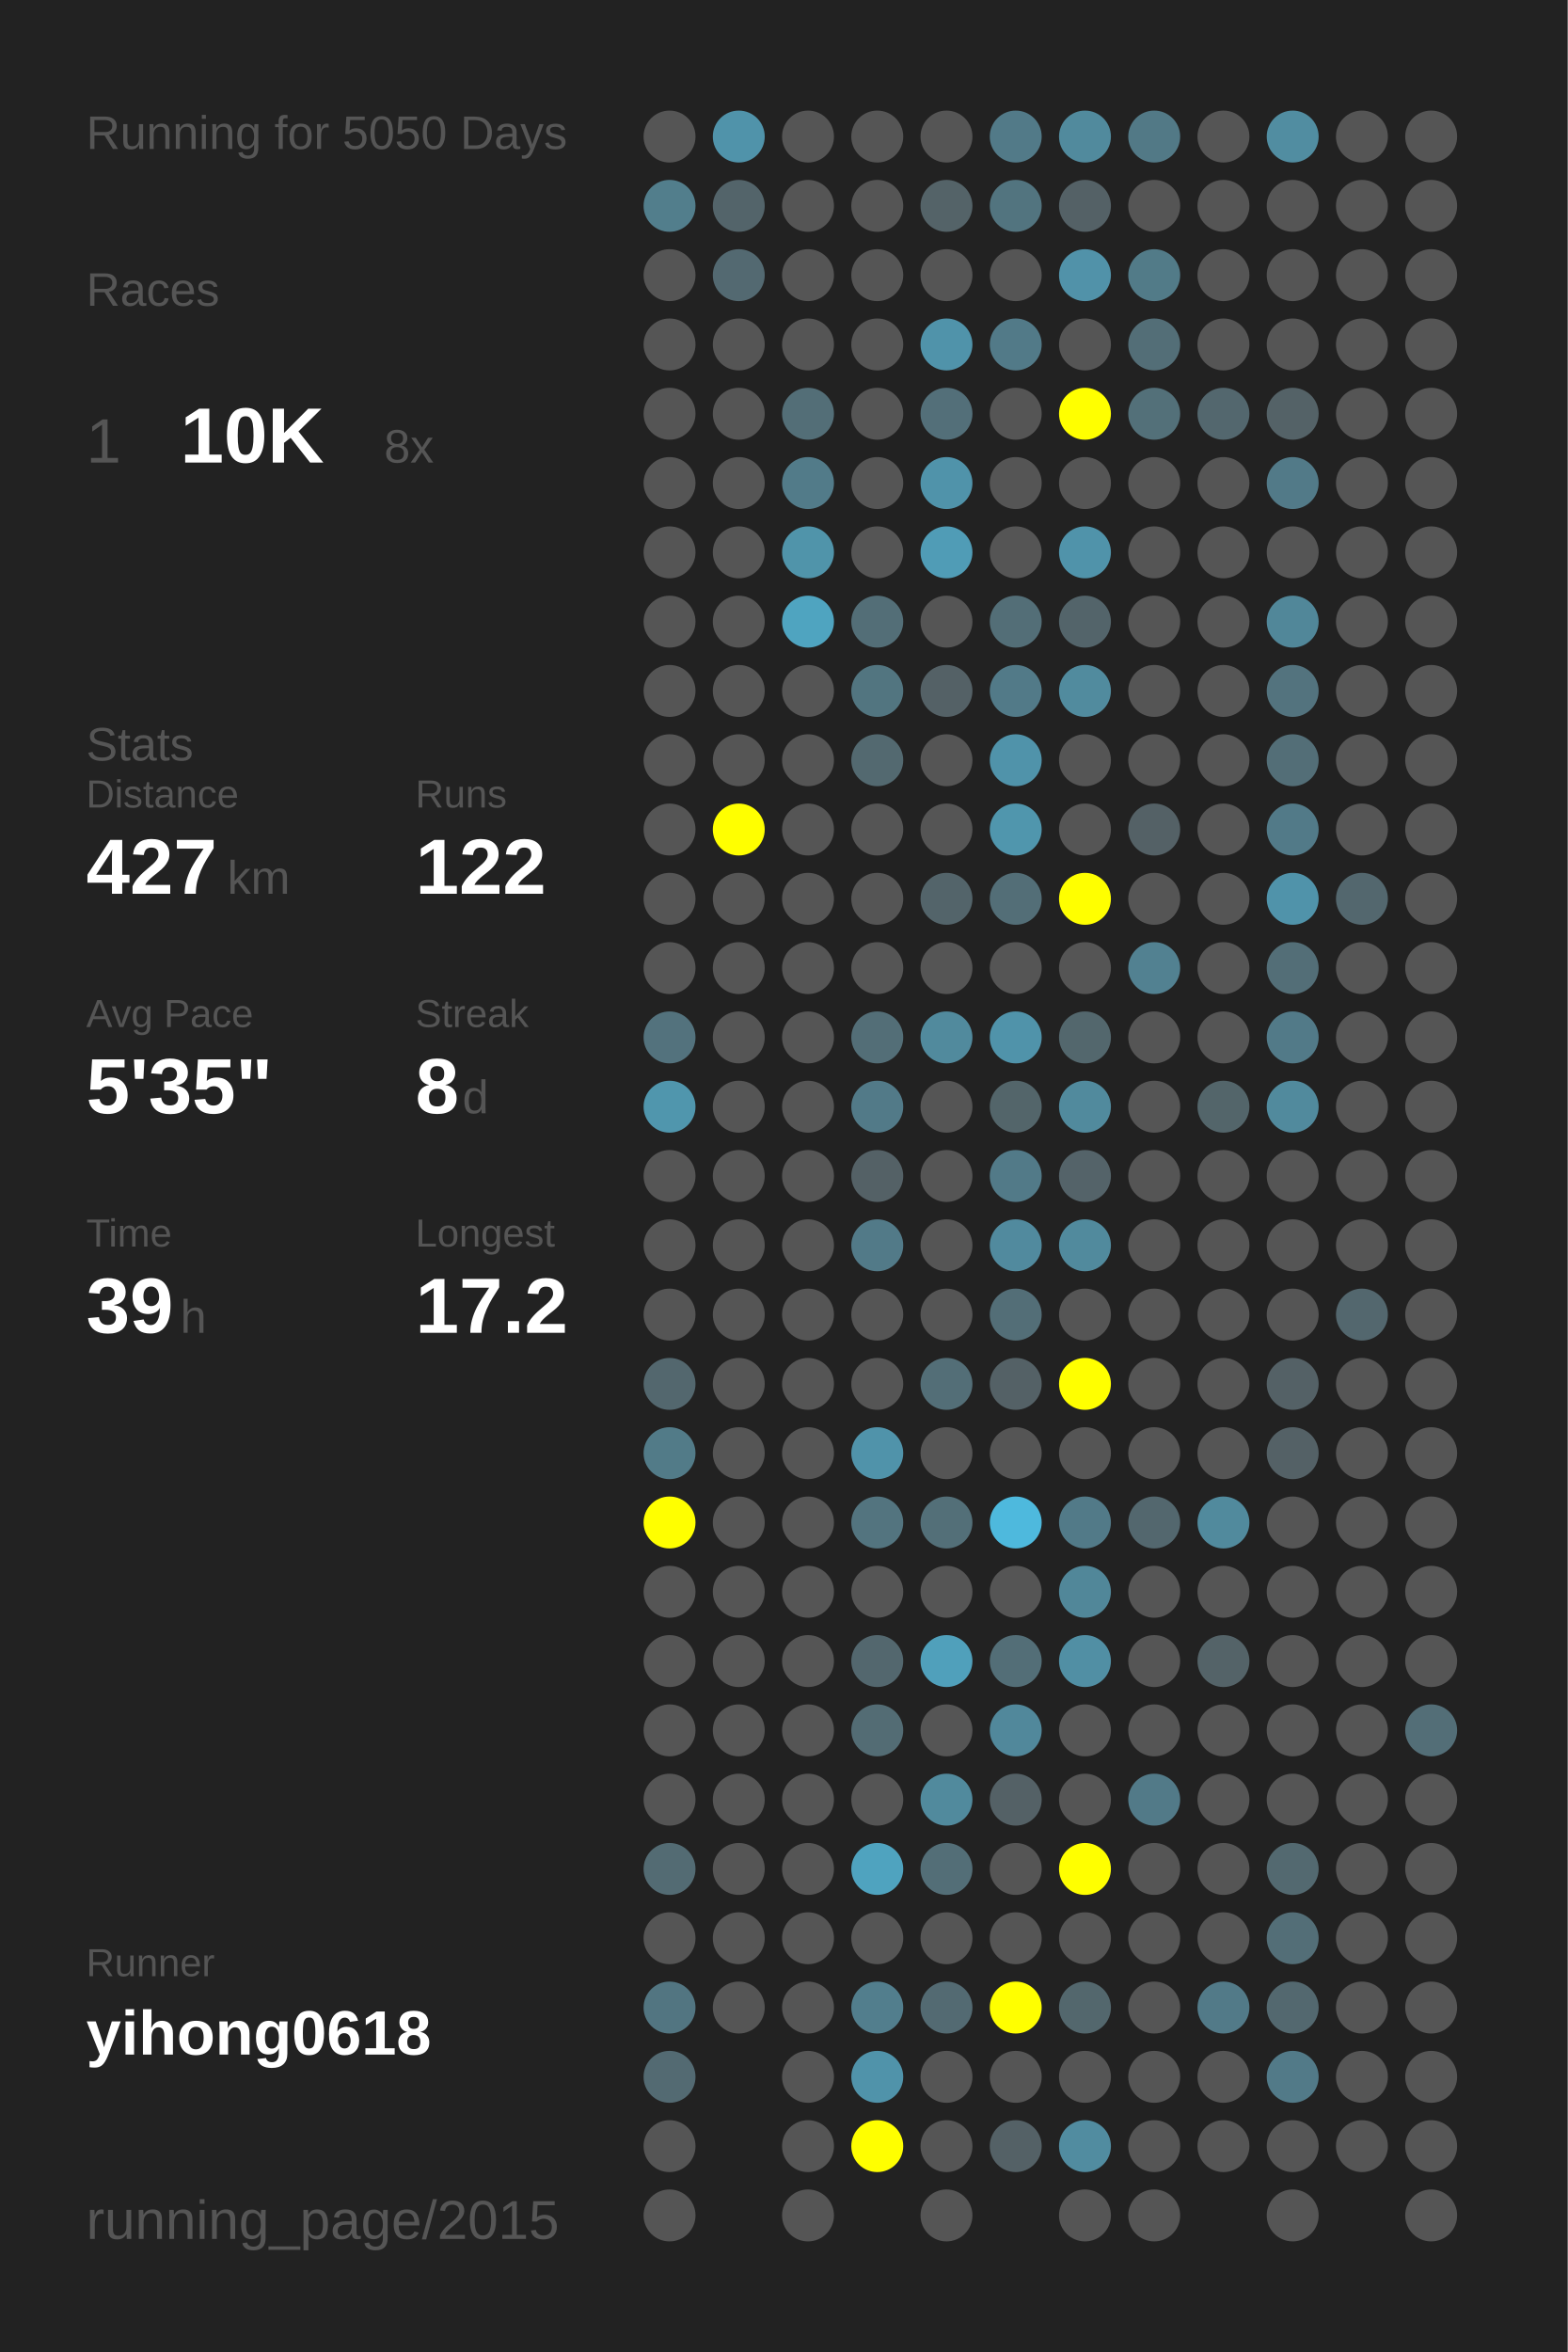
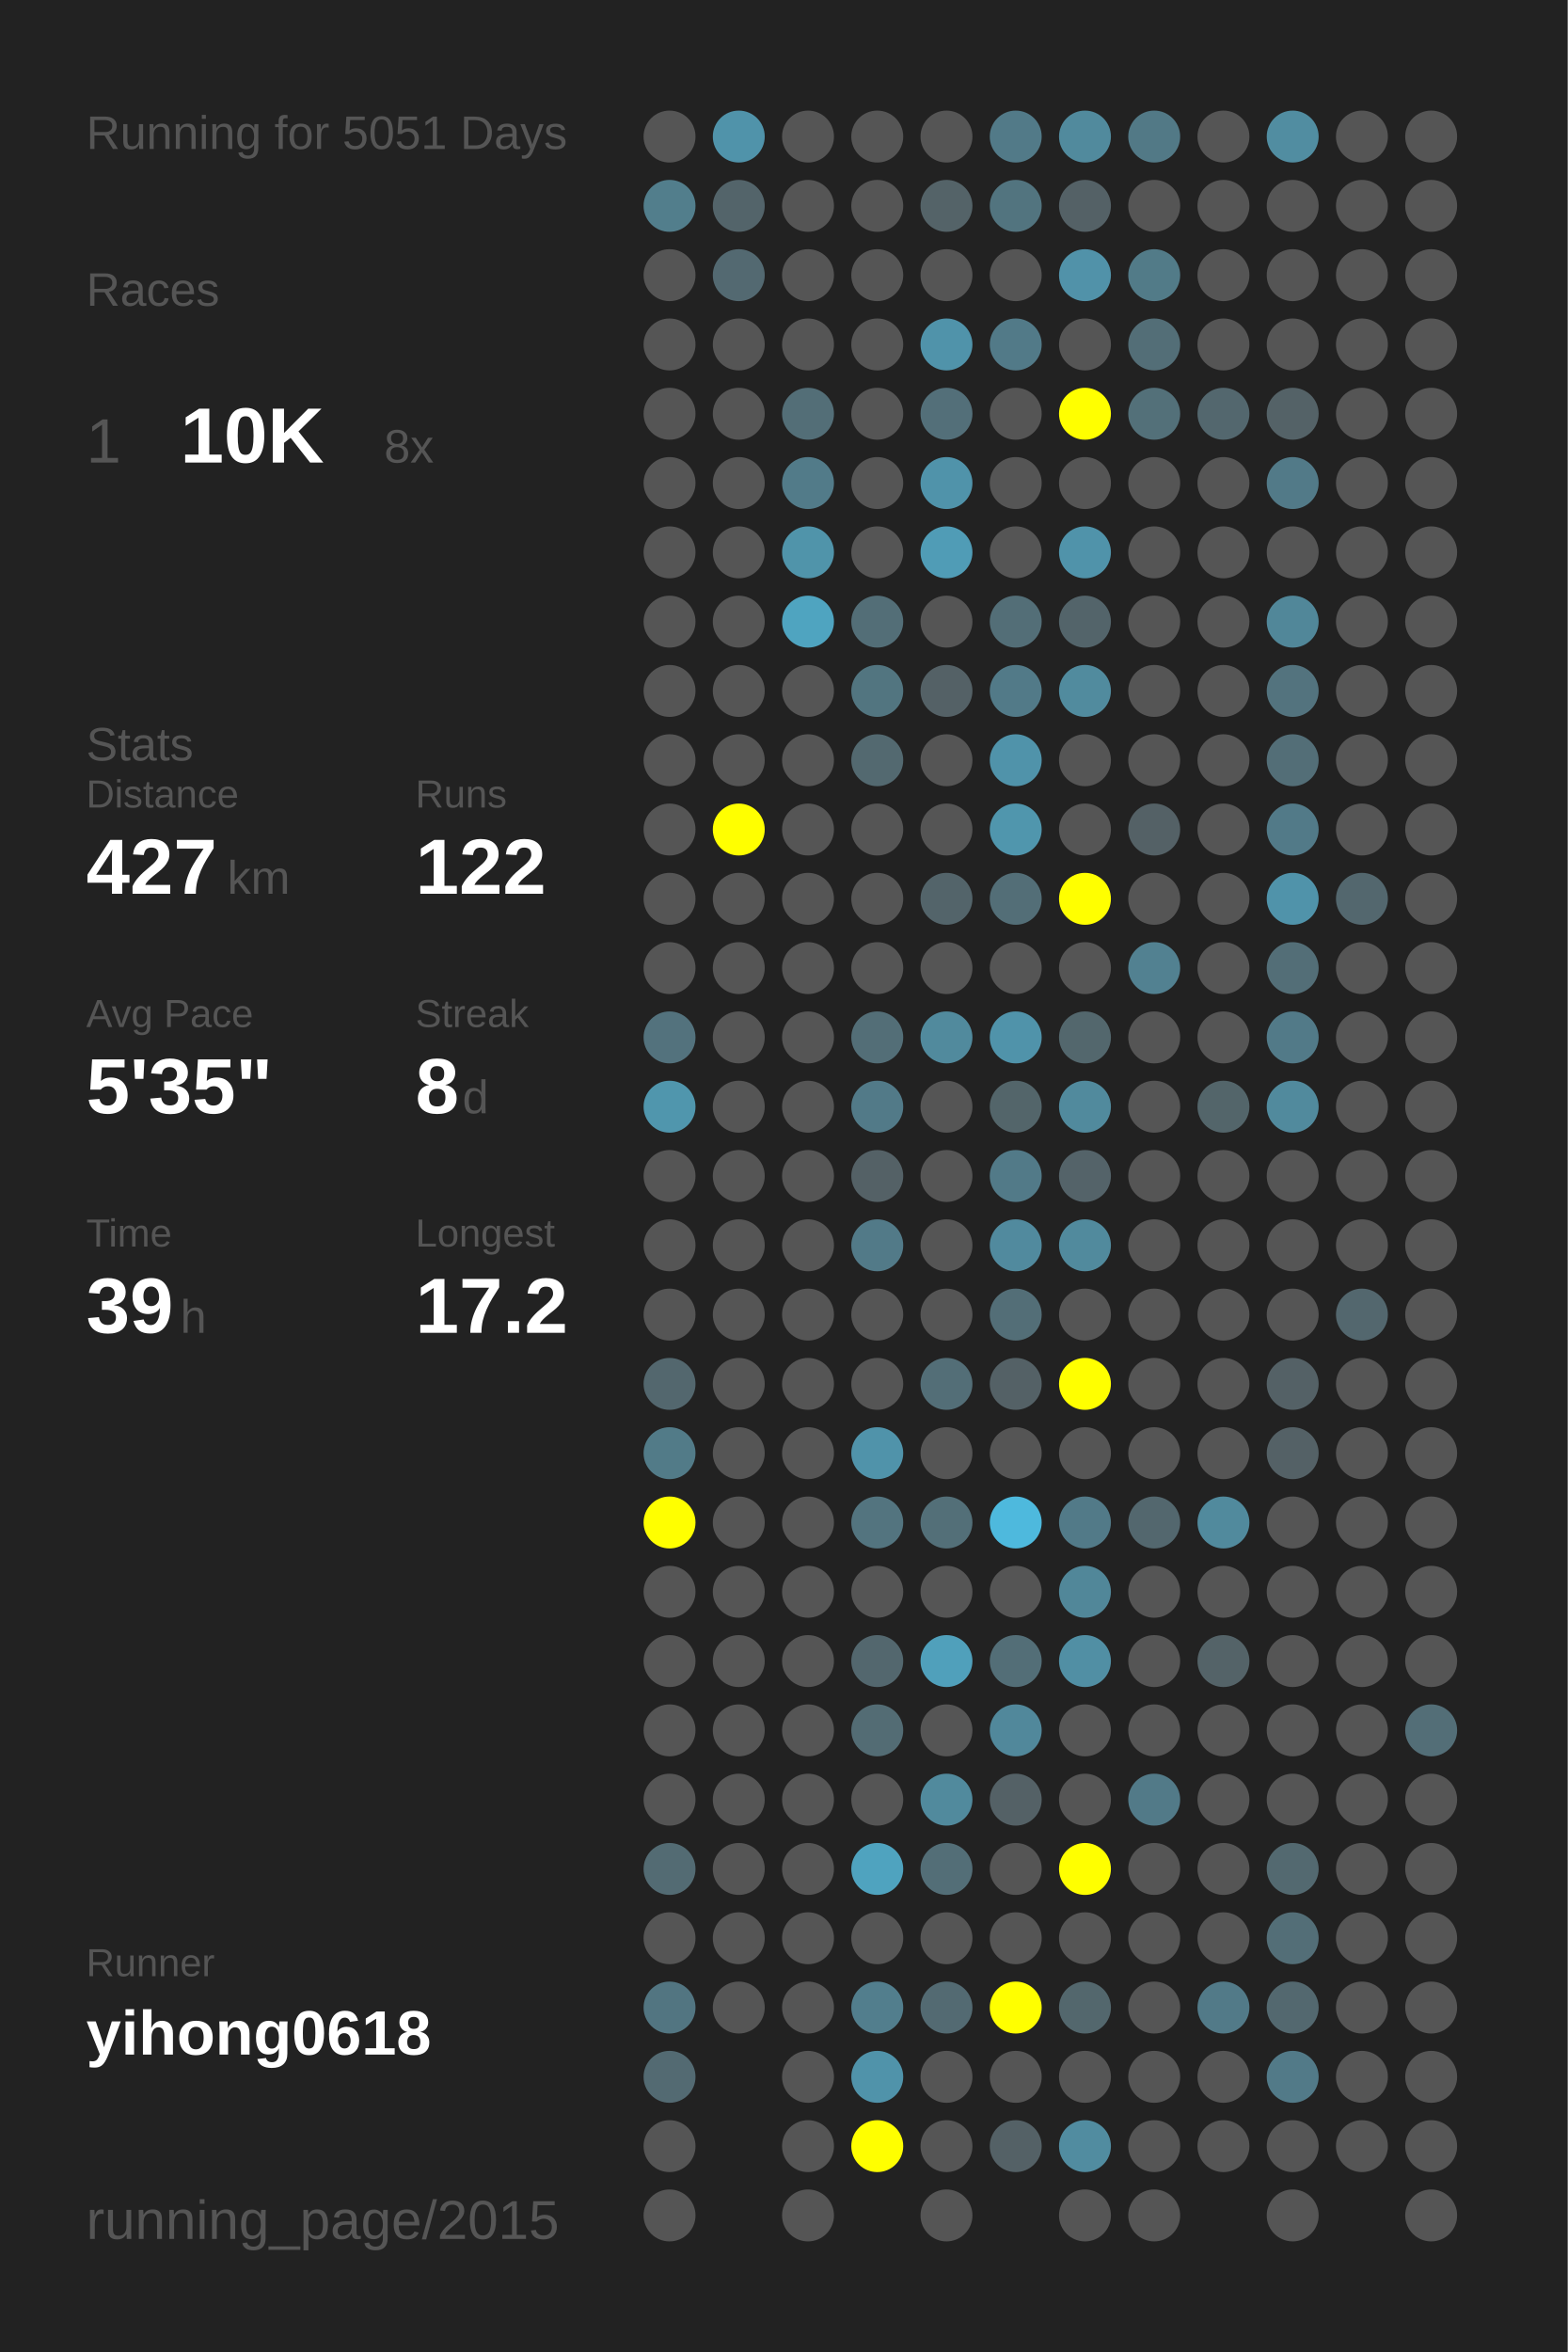
<svg xmlns="http://www.w3.org/2000/svg" baseProfile="full" height="300mm" version="1.1" viewBox="0,0,200,300" width="200mm">
  <defs />
  <rect fill="#222222" height="300" width="200" x="0" y="0" />
-   <text fill="#555555" style="font-size:6px; font-family:Arial;" x="11" y="19">Running for 5050 Days</text>
+   <text fill="#555555" style="font-size:6px; font-family:Arial;" x="11" y="19">Running for 5051 Days</text>
  <text fill="#555555" style="font-size:6px; font-family:Arial;" x="11" y="39">Races</text>
  <text fill="#555555" style="font-size:8px; font-family:Arial;" x="11" y="59">1</text>
  <text fill="#FFFFFF" style="font-size:10px; font-family:Arial; font-weight:bold;" x="23" y="59">10K</text>
  <text fill="#555555" style="font-size:6px; font-family:Arial;" x="49" y="59">8x</text>
  <text fill="#555555" style="font-size:6px; font-family:Arial;" x="11" y="97">Stats</text>
  <text fill="#555555" style="font-size:5px; font-family:Arial;" x="11" y="103">Distance</text>
  <text fill="#FFFFFF" style="font-size:10px; font-family:Arial; font-weight:bold;" x="11" y="114">427</text>
  <text fill="#555555" style="font-size:6px; font-family:Arial;" x="29" y="114">km</text>
  <text fill="#555555" style="font-size:5px; font-family:Arial;" x="53" y="103">Runs</text>
  <text fill="#FFFFFF" style="font-size:10px; font-family:Arial; font-weight:bold;" x="53" y="114">122</text>
  <text fill="#555555" style="font-size:5px; font-family:Arial;" x="11" y="131">Avg Pace</text>
  <text fill="#FFFFFF" style="font-size:10px; font-family:Arial; font-weight:bold;" x="11" y="142">5'35"</text>
  <text fill="#555555" style="font-size:5px; font-family:Arial;" x="53" y="131">Streak</text>
  <text fill="#FFFFFF" style="font-size:10px; font-family:Arial; font-weight:bold;" x="53" y="142">8</text>
  <text fill="#555555" style="font-size:6px; font-family:Arial;" x="59" y="142">d</text>
  <text fill="#555555" style="font-size:5px; font-family:Arial;" x="11" y="159">Time</text>
  <text fill="#FFFFFF" style="font-size:10px; font-family:Arial; font-weight:bold;" x="11" y="170">39</text>
  <text fill="#555555" style="font-size:6px; font-family:Arial;" x="23" y="170">h</text>
  <text fill="#555555" style="font-size:5px; font-family:Arial;" x="53" y="159">Longest</text>
  <text fill="#FFFFFF" style="font-size:10px; font-family:Arial; font-weight:bold;" x="53" y="170">17.2</text>
  <text fill="#555555" style="font-size:5px; font-family:Arial;" x="11" y="252.065">Runner</text>
  <text fill="#FFFFFF" style="font-size:8px; font-family:Arial; font-weight:bold;" x="11" y="262.065">yihong0618</text>
  <text fill="#555555" style="font-size:7px; font-family:Arial;" x="11" y="285.581">running_page/2015</text>
  <circle cx="85.417" cy="17.419" fill="#555555" r="3.312" />
  <circle cx="85.417" cy="26.258" fill="#527e8c" r="3.312" />
  <circle cx="85.417" cy="35.097" fill="#555555" r="3.312" />
  <circle cx="85.417" cy="43.935" fill="#555555" r="3.312" />
  <circle cx="85.417" cy="52.774" fill="#555555" r="3.312" />
  <circle cx="85.417" cy="61.613" fill="#555555" r="3.312" />
  <circle cx="85.417" cy="70.452" fill="#555555" r="3.312" />
  <circle cx="85.417" cy="79.29" fill="#555555" r="3.312" />
  <circle cx="85.417" cy="88.129" fill="#555555" r="3.312" />
  <circle cx="85.417" cy="96.968" fill="#555555" r="3.312" />
  <circle cx="85.417" cy="105.806" fill="#555555" r="3.312" />
  <circle cx="85.417" cy="114.645" fill="#555555" r="3.312" />
  <circle cx="85.417" cy="123.484" fill="#555555" r="3.312" />
  <circle cx="85.417" cy="132.323" fill="#53727d" r="3.312" />
  <circle cx="85.417" cy="141.161" fill="#5096ad" r="3.312" />
  <circle cx="85.417" cy="150" fill="#555555" r="3.312" />
  <circle cx="85.417" cy="158.839" fill="#555555" r="3.312" />
  <circle cx="85.417" cy="167.677" fill="#555555" r="3.312" />
  <circle cx="85.417" cy="176.516" fill="#53676e" r="3.312" />
  <circle cx="85.417" cy="185.355" fill="#527b88" r="3.312" />
  <circle cx="85.417" cy="194.194" fill="#FFFF00" r="3.312" />
  <circle cx="85.417" cy="203.032" fill="#555555" r="3.312" />
  <circle cx="85.417" cy="211.871" fill="#555555" r="3.312" />
  <circle cx="85.417" cy="220.71" fill="#555555" r="3.312" />
  <circle cx="85.417" cy="229.548" fill="#555555" r="3.312" />
  <circle cx="85.417" cy="238.387" fill="#536b73" r="3.312" />
  <circle cx="85.417" cy="247.226" fill="#555555" r="3.312" />
  <circle cx="85.417" cy="256.065" fill="#527581" r="3.312" />
  <circle cx="85.417" cy="264.903" fill="#536a72" r="3.312" />
  <circle cx="85.417" cy="273.742" fill="#555555" r="3.312" />
  <circle cx="85.417" cy="282.581" fill="#555555" r="3.312" />
  <circle cx="94.25" cy="17.419" fill="#5093aa" r="3.312" />
  <circle cx="94.25" cy="26.258" fill="#53646a" r="3.312" />
  <circle cx="94.25" cy="35.097" fill="#536971" r="3.312" />
  <circle cx="94.25" cy="43.935" fill="#555555" r="3.312" />
  <circle cx="94.25" cy="52.774" fill="#555555" r="3.312" />
  <circle cx="94.25" cy="61.613" fill="#555555" r="3.312" />
  <circle cx="94.25" cy="70.452" fill="#555555" r="3.312" />
  <circle cx="94.25" cy="79.29" fill="#555555" r="3.312" />
  <circle cx="94.25" cy="88.129" fill="#555555" r="3.312" />
  <circle cx="94.25" cy="96.968" fill="#555555" r="3.312" />
  <circle cx="94.25" cy="105.806" fill="#FFFF00" r="3.312" />
  <circle cx="94.25" cy="114.645" fill="#555555" r="3.312" />
  <circle cx="94.25" cy="123.484" fill="#555555" r="3.312" />
  <circle cx="94.25" cy="132.323" fill="#555555" r="3.312" />
  <circle cx="94.25" cy="141.161" fill="#555555" r="3.312" />
  <circle cx="94.25" cy="150" fill="#555555" r="3.312" />
  <circle cx="94.25" cy="158.839" fill="#555555" r="3.312" />
  <circle cx="94.25" cy="167.677" fill="#555555" r="3.312" />
  <circle cx="94.25" cy="176.516" fill="#555555" r="3.312" />
  <circle cx="94.25" cy="185.355" fill="#555555" r="3.312" />
  <circle cx="94.25" cy="194.194" fill="#555555" r="3.312" />
  <circle cx="94.25" cy="203.032" fill="#555555" r="3.312" />
  <circle cx="94.25" cy="211.871" fill="#555555" r="3.312" />
  <circle cx="94.25" cy="220.71" fill="#555555" r="3.312" />
  <circle cx="94.25" cy="229.548" fill="#555555" r="3.312" />
  <circle cx="94.25" cy="238.387" fill="#555555" r="3.312" />
  <circle cx="94.25" cy="247.226" fill="#555555" r="3.312" />
  <circle cx="94.25" cy="256.065" fill="#555555" r="3.312" />
  <circle cx="103.083" cy="17.419" fill="#555555" r="3.312" />
  <circle cx="103.083" cy="26.258" fill="#555555" r="3.312" />
  <circle cx="103.083" cy="35.097" fill="#555555" r="3.312" />
  <circle cx="103.083" cy="43.935" fill="#555555" r="3.312" />
  <circle cx="103.083" cy="52.774" fill="#536e77" r="3.312" />
  <circle cx="103.083" cy="61.613" fill="#527b89" r="3.312" />
  <circle cx="103.083" cy="70.452" fill="#5094aa" r="3.312" />
  <circle cx="103.083" cy="79.29" fill="#4fa4c0" r="3.312" />
  <circle cx="103.083" cy="88.129" fill="#555555" r="3.312" />
  <circle cx="103.083" cy="96.968" fill="#555555" r="3.312" />
  <circle cx="103.083" cy="105.806" fill="#555555" r="3.312" />
  <circle cx="103.083" cy="114.645" fill="#555555" r="3.312" />
  <circle cx="103.083" cy="123.484" fill="#555555" r="3.312" />
  <circle cx="103.083" cy="132.323" fill="#555555" r="3.312" />
  <circle cx="103.083" cy="141.161" fill="#555555" r="3.312" />
  <circle cx="103.083" cy="150" fill="#555555" r="3.312" />
  <circle cx="103.083" cy="158.839" fill="#555555" r="3.312" />
  <circle cx="103.083" cy="167.677" fill="#555555" r="3.312" />
  <circle cx="103.083" cy="176.516" fill="#555555" r="3.312" />
  <circle cx="103.083" cy="185.355" fill="#555555" r="3.312" />
  <circle cx="103.083" cy="194.194" fill="#555555" r="3.312" />
  <circle cx="103.083" cy="203.032" fill="#555555" r="3.312" />
  <circle cx="103.083" cy="211.871" fill="#555555" r="3.312" />
  <circle cx="103.083" cy="220.71" fill="#555555" r="3.312" />
  <circle cx="103.083" cy="229.548" fill="#555555" r="3.312" />
  <circle cx="103.083" cy="238.387" fill="#555555" r="3.312" />
  <circle cx="103.083" cy="247.226" fill="#555555" r="3.312" />
  <circle cx="103.083" cy="256.065" fill="#555555" r="3.312" />
  <circle cx="103.083" cy="264.903" fill="#555555" r="3.312" />
  <circle cx="103.083" cy="273.742" fill="#555555" r="3.312" />
  <circle cx="103.083" cy="282.581" fill="#555555" r="3.312" />
  <circle cx="111.917" cy="17.419" fill="#555555" r="3.312" />
  <circle cx="111.917" cy="26.258" fill="#555555" r="3.312" />
  <circle cx="111.917" cy="35.097" fill="#555555" r="3.312" />
  <circle cx="111.917" cy="43.935" fill="#555555" r="3.312" />
  <circle cx="111.917" cy="52.774" fill="#555555" r="3.312" />
  <circle cx="111.917" cy="61.613" fill="#555555" r="3.312" />
  <circle cx="111.917" cy="70.452" fill="#555555" r="3.312" />
  <circle cx="111.917" cy="79.29" fill="#536e77" r="3.312" />
  <circle cx="111.917" cy="88.129" fill="#527580" r="3.312" />
  <circle cx="111.917" cy="96.968" fill="#536970" r="3.312" />
  <circle cx="111.917" cy="105.806" fill="#555555" r="3.312" />
  <circle cx="111.917" cy="114.645" fill="#555555" r="3.312" />
  <circle cx="111.917" cy="123.484" fill="#555555" r="3.312" />
  <circle cx="111.917" cy="132.323" fill="#536e77" r="3.312" />
  <circle cx="111.917" cy="141.161" fill="#527a88" r="3.312" />
  <circle cx="111.917" cy="150" fill="#546166" r="3.312" />
  <circle cx="111.917" cy="158.839" fill="#527a88" r="3.312" />
  <circle cx="111.917" cy="167.677" fill="#555555" r="3.312" />
  <circle cx="111.917" cy="176.516" fill="#555555" r="3.312" />
  <circle cx="111.917" cy="185.355" fill="#5093aa" r="3.312" />
  <circle cx="111.917" cy="194.194" fill="#53747f" r="3.312" />
  <circle cx="111.917" cy="203.032" fill="#555555" r="3.312" />
  <circle cx="111.917" cy="211.871" fill="#53676e" r="3.312" />
  <circle cx="111.917" cy="220.71" fill="#536c74" r="3.312" />
  <circle cx="111.917" cy="229.548" fill="#555555" r="3.312" />
  <circle cx="111.917" cy="238.387" fill="#4fa3bf" r="3.312" />
  <circle cx="111.917" cy="247.226" fill="#555555" r="3.312" />
  <circle cx="111.917" cy="256.065" fill="#527e8d" r="3.312" />
  <circle cx="111.917" cy="264.903" fill="#5093aa" r="3.312" />
  <circle cx="111.917" cy="273.742" fill="#FFFF00" r="3.312" />
  <circle cx="120.75" cy="17.419" fill="#555555" r="3.312" />
  <circle cx="120.75" cy="26.258" fill="#546368" r="3.312" />
  <circle cx="120.75" cy="35.097" fill="#555555" r="3.312" />
  <circle cx="120.75" cy="43.935" fill="#5093aa" r="3.312" />
  <circle cx="120.75" cy="52.774" fill="#536f79" r="3.312" />
  <circle cx="120.75" cy="61.613" fill="#5093aa" r="3.312" />
  <circle cx="120.75" cy="70.452" fill="#509cb6" r="3.312" />
  <circle cx="120.75" cy="79.29" fill="#555555" r="3.312" />
  <circle cx="120.75" cy="88.129" fill="#546166" r="3.312" />
  <circle cx="120.75" cy="96.968" fill="#555555" r="3.312" />
  <circle cx="120.75" cy="105.806" fill="#555555" r="3.312" />
  <circle cx="120.75" cy="114.645" fill="#53646a" r="3.312" />
  <circle cx="120.75" cy="123.484" fill="#555555" r="3.312" />
  <circle cx="120.75" cy="132.323" fill="#518a9d" r="3.312" />
  <circle cx="120.75" cy="141.161" fill="#555555" r="3.312" />
  <circle cx="120.75" cy="150" fill="#555555" r="3.312" />
  <circle cx="120.75" cy="158.839" fill="#555555" r="3.312" />
  <circle cx="120.75" cy="167.677" fill="#555555" r="3.312" />
  <circle cx="120.75" cy="176.516" fill="#536e77" r="3.312" />
  <circle cx="120.75" cy="185.355" fill="#555555" r="3.312" />
  <circle cx="120.75" cy="194.194" fill="#536f78" r="3.312" />
  <circle cx="120.75" cy="203.032" fill="#555555" r="3.312" />
  <circle cx="120.75" cy="211.871" fill="#50a0bb" r="3.312" />
  <circle cx="120.75" cy="220.71" fill="#555555" r="3.312" />
  <circle cx="120.75" cy="229.548" fill="#518a9d" r="3.312" />
  <circle cx="120.75" cy="238.387" fill="#536e77" r="3.312" />
  <circle cx="120.75" cy="247.226" fill="#555555" r="3.312" />
  <circle cx="120.75" cy="256.065" fill="#536a72" r="3.312" />
  <circle cx="120.75" cy="264.903" fill="#555555" r="3.312" />
  <circle cx="120.75" cy="273.742" fill="#555555" r="3.312" />
  <circle cx="120.75" cy="282.581" fill="#555555" r="3.312" />
  <circle cx="129.583" cy="17.419" fill="#527a88" r="3.312" />
  <circle cx="129.583" cy="26.258" fill="#52747f" r="3.312" />
  <circle cx="129.583" cy="35.097" fill="#555555" r="3.312" />
  <circle cx="129.583" cy="43.935" fill="#527a88" r="3.312" />
  <circle cx="129.583" cy="52.774" fill="#555555" r="3.312" />
  <circle cx="129.583" cy="61.613" fill="#555555" r="3.312" />
  <circle cx="129.583" cy="70.452" fill="#555555" r="3.312" />
  <circle cx="129.583" cy="79.29" fill="#536e77" r="3.312" />
  <circle cx="129.583" cy="88.129" fill="#527a88" r="3.312" />
  <circle cx="129.583" cy="96.968" fill="#5093aa" r="3.312" />
  <circle cx="129.583" cy="105.806" fill="#5096ad" r="3.312" />
  <circle cx="129.583" cy="114.645" fill="#536e77" r="3.312" />
  <circle cx="129.583" cy="123.484" fill="#555555" r="3.312" />
  <circle cx="129.583" cy="132.323" fill="#5093aa" r="3.312" />
  <circle cx="129.583" cy="141.161" fill="#53656a" r="3.312" />
  <circle cx="129.583" cy="150" fill="#527a88" r="3.312" />
  <circle cx="129.583" cy="158.839" fill="#518a9e" r="3.312" />
  <circle cx="129.583" cy="167.677" fill="#536e77" r="3.312" />
  <circle cx="129.583" cy="176.516" fill="#546166" r="3.312" />
  <circle cx="129.583" cy="185.355" fill="#555555" r="3.312" />
  <circle cx="129.583" cy="194.194" fill="#4eb9dd" r="3.312" />
  <circle cx="129.583" cy="203.032" fill="#555555" r="3.312" />
  <circle cx="129.583" cy="211.871" fill="#536e77" r="3.312" />
  <circle cx="129.583" cy="220.71" fill="#51889b" r="3.312" />
  <circle cx="129.583" cy="229.548" fill="#546166" r="3.312" />
  <circle cx="129.583" cy="238.387" fill="#555555" r="3.312" />
  <circle cx="129.583" cy="247.226" fill="#555555" r="3.312" />
  <circle cx="129.583" cy="256.065" fill="#FFFF00" r="3.312" />
  <circle cx="129.583" cy="264.903" fill="#555555" r="3.312" />
  <circle cx="129.583" cy="273.742" fill="#546166" r="3.312" />
  <circle cx="138.417" cy="17.419" fill="#518a9d" r="3.312" />
  <circle cx="138.417" cy="26.258" fill="#546166" r="3.312" />
  <circle cx="138.417" cy="35.097" fill="#5192a9" r="3.312" />
  <circle cx="138.417" cy="43.935" fill="#555555" r="3.312" />
  <circle cx="138.417" cy="52.774" fill="#FFFF00" r="3.312" />
  <circle cx="138.417" cy="61.613" fill="#555555" r="3.312" />
  <circle cx="138.417" cy="70.452" fill="#5093aa" r="3.312" />
  <circle cx="138.417" cy="79.29" fill="#53646a" r="3.312" />
  <circle cx="138.417" cy="88.129" fill="#518b9e" r="3.312" />
  <circle cx="138.417" cy="96.968" fill="#555555" r="3.312" />
  <circle cx="138.417" cy="105.806" fill="#555555" r="3.312" />
  <circle cx="138.417" cy="114.645" fill="#FFFF00" r="3.312" />
  <circle cx="138.417" cy="123.484" fill="#555555" r="3.312" />
  <circle cx="138.417" cy="132.323" fill="#53676d" r="3.312" />
  <circle cx="138.417" cy="141.161" fill="#518a9d" r="3.312" />
  <circle cx="138.417" cy="150" fill="#546369" r="3.312" />
  <circle cx="138.417" cy="158.839" fill="#518a9d" r="3.312" />
  <circle cx="138.417" cy="167.677" fill="#555555" r="3.312" />
  <circle cx="138.417" cy="176.516" fill="#FFFF00" r="3.312" />
  <circle cx="138.417" cy="185.355" fill="#555555" r="3.312" />
  <circle cx="138.417" cy="194.194" fill="#527a88" r="3.312" />
  <circle cx="138.417" cy="203.032" fill="#518799" r="3.312" />
  <circle cx="138.417" cy="211.871" fill="#518fa4" r="3.312" />
  <circle cx="138.417" cy="220.71" fill="#555555" r="3.312" />
  <circle cx="138.417" cy="229.548" fill="#555555" r="3.312" />
  <circle cx="138.417" cy="238.387" fill="#FFFF00" r="3.312" />
  <circle cx="138.417" cy="247.226" fill="#555555" r="3.312" />
  <circle cx="138.417" cy="256.065" fill="#53676d" r="3.312" />
  <circle cx="138.417" cy="264.903" fill="#555555" r="3.312" />
  <circle cx="138.417" cy="273.742" fill="#518ca0" r="3.312" />
  <circle cx="138.417" cy="282.581" fill="#555555" r="3.312" />
  <circle cx="147.25" cy="17.419" fill="#527986" r="3.312" />
  <circle cx="147.25" cy="26.258" fill="#555555" r="3.312" />
  <circle cx="147.25" cy="35.097" fill="#527b88" r="3.312" />
  <circle cx="147.25" cy="43.935" fill="#536e77" r="3.312" />
  <circle cx="147.25" cy="52.774" fill="#537079" r="3.312" />
  <circle cx="147.25" cy="61.613" fill="#555555" r="3.312" />
  <circle cx="147.25" cy="70.452" fill="#555555" r="3.312" />
  <circle cx="147.25" cy="79.29" fill="#555555" r="3.312" />
  <circle cx="147.25" cy="88.129" fill="#555555" r="3.312" />
  <circle cx="147.25" cy="96.968" fill="#555555" r="3.312" />
  <circle cx="147.25" cy="105.806" fill="#546166" r="3.312" />
  <circle cx="147.25" cy="114.645" fill="#555555" r="3.312" />
  <circle cx="147.25" cy="123.484" fill="#528191" r="3.312" />
  <circle cx="147.25" cy="132.323" fill="#555555" r="3.312" />
  <circle cx="147.25" cy="141.161" fill="#555555" r="3.312" />
  <circle cx="147.25" cy="150" fill="#555555" r="3.312" />
  <circle cx="147.25" cy="158.839" fill="#555555" r="3.312" />
  <circle cx="147.25" cy="167.677" fill="#555555" r="3.312" />
  <circle cx="147.25" cy="176.516" fill="#555555" r="3.312" />
  <circle cx="147.25" cy="185.355" fill="#555555" r="3.312" />
  <circle cx="147.25" cy="194.194" fill="#53676e" r="3.312" />
  <circle cx="147.25" cy="203.032" fill="#555555" r="3.312" />
  <circle cx="147.25" cy="211.871" fill="#555555" r="3.312" />
  <circle cx="147.25" cy="220.71" fill="#555555" r="3.312" />
  <circle cx="147.25" cy="229.548" fill="#527a88" r="3.312" />
  <circle cx="147.25" cy="238.387" fill="#555555" r="3.312" />
  <circle cx="147.25" cy="247.226" fill="#555555" r="3.312" />
  <circle cx="147.25" cy="256.065" fill="#555555" r="3.312" />
  <circle cx="147.25" cy="264.903" fill="#555555" r="3.312" />
  <circle cx="147.25" cy="273.742" fill="#555555" r="3.312" />
  <circle cx="147.25" cy="282.581" fill="#555555" r="3.312" />
  <circle cx="156.083" cy="17.419" fill="#555555" r="3.312" />
  <circle cx="156.083" cy="26.258" fill="#555555" r="3.312" />
  <circle cx="156.083" cy="35.097" fill="#555555" r="3.312" />
  <circle cx="156.083" cy="43.935" fill="#555555" r="3.312" />
  <circle cx="156.083" cy="52.774" fill="#53676e" r="3.312" />
  <circle cx="156.083" cy="61.613" fill="#555555" r="3.312" />
  <circle cx="156.083" cy="70.452" fill="#555555" r="3.312" />
  <circle cx="156.083" cy="79.29" fill="#555555" r="3.312" />
  <circle cx="156.083" cy="88.129" fill="#555555" r="3.312" />
  <circle cx="156.083" cy="96.968" fill="#555555" r="3.312" />
  <circle cx="156.083" cy="105.806" fill="#555555" r="3.312" />
  <circle cx="156.083" cy="114.645" fill="#555555" r="3.312" />
  <circle cx="156.083" cy="123.484" fill="#555555" r="3.312" />
  <circle cx="156.083" cy="132.323" fill="#555555" r="3.312" />
  <circle cx="156.083" cy="141.161" fill="#53656a" r="3.312" />
  <circle cx="156.083" cy="150" fill="#555555" r="3.312" />
  <circle cx="156.083" cy="158.839" fill="#555555" r="3.312" />
  <circle cx="156.083" cy="167.677" fill="#555555" r="3.312" />
  <circle cx="156.083" cy="176.516" fill="#555555" r="3.312" />
  <circle cx="156.083" cy="185.355" fill="#555555" r="3.312" />
  <circle cx="156.083" cy="194.194" fill="#518a9d" r="3.312" />
  <circle cx="156.083" cy="203.032" fill="#555555" r="3.312" />
  <circle cx="156.083" cy="211.871" fill="#546368" r="3.312" />
  <circle cx="156.083" cy="220.71" fill="#555555" r="3.312" />
  <circle cx="156.083" cy="229.548" fill="#555555" r="3.312" />
  <circle cx="156.083" cy="238.387" fill="#555555" r="3.312" />
  <circle cx="156.083" cy="247.226" fill="#555555" r="3.312" />
  <circle cx="156.083" cy="256.065" fill="#527a88" r="3.312" />
  <circle cx="156.083" cy="264.903" fill="#555555" r="3.312" />
  <circle cx="156.083" cy="273.742" fill="#555555" r="3.312" />
  <circle cx="164.917" cy="17.419" fill="#518da1" r="3.312" />
  <circle cx="164.917" cy="26.258" fill="#555555" r="3.312" />
  <circle cx="164.917" cy="35.097" fill="#555555" r="3.312" />
  <circle cx="164.917" cy="43.935" fill="#555555" r="3.312" />
  <circle cx="164.917" cy="52.774" fill="#546267" r="3.312" />
  <circle cx="164.917" cy="61.613" fill="#527a88" r="3.312" />
  <circle cx="164.917" cy="70.452" fill="#555555" r="3.312" />
  <circle cx="164.917" cy="79.29" fill="#518799" r="3.312" />
  <circle cx="164.917" cy="88.129" fill="#53737e" r="3.312" />
  <circle cx="164.917" cy="96.968" fill="#536e77" r="3.312" />
  <circle cx="164.917" cy="105.806" fill="#527a88" r="3.312" />
  <circle cx="164.917" cy="114.645" fill="#5093aa" r="3.312" />
  <circle cx="164.917" cy="123.484" fill="#536e77" r="3.312" />
  <circle cx="164.917" cy="132.323" fill="#527a88" r="3.312" />
  <circle cx="164.917" cy="141.161" fill="#518a9d" r="3.312" />
  <circle cx="164.917" cy="150" fill="#555555" r="3.312" />
  <circle cx="164.917" cy="158.839" fill="#555555" r="3.312" />
  <circle cx="164.917" cy="167.677" fill="#555555" r="3.312" />
  <circle cx="164.917" cy="176.516" fill="#546166" r="3.312" />
  <circle cx="164.917" cy="185.355" fill="#546166" r="3.312" />
  <circle cx="164.917" cy="194.194" fill="#555555" r="3.312" />
  <circle cx="164.917" cy="203.032" fill="#555555" r="3.312" />
  <circle cx="164.917" cy="211.871" fill="#555555" r="3.312" />
  <circle cx="164.917" cy="220.71" fill="#555555" r="3.312" />
  <circle cx="164.917" cy="229.548" fill="#555555" r="3.312" />
  <circle cx="164.917" cy="238.387" fill="#536970" r="3.312" />
  <circle cx="164.917" cy="247.226" fill="#536e77" r="3.312" />
  <circle cx="164.917" cy="256.065" fill="#53686f" r="3.312" />
  <circle cx="164.917" cy="264.903" fill="#527a88" r="3.312" />
  <circle cx="164.917" cy="273.742" fill="#555555" r="3.312" />
  <circle cx="164.917" cy="282.581" fill="#555555" r="3.312" />
  <circle cx="173.75" cy="17.419" fill="#555555" r="3.312" />
  <circle cx="173.75" cy="26.258" fill="#555555" r="3.312" />
  <circle cx="173.75" cy="35.097" fill="#555555" r="3.312" />
  <circle cx="173.75" cy="43.935" fill="#555555" r="3.312" />
  <circle cx="173.75" cy="52.774" fill="#555555" r="3.312" />
  <circle cx="173.75" cy="61.613" fill="#555555" r="3.312" />
  <circle cx="173.75" cy="70.452" fill="#555555" r="3.312" />
  <circle cx="173.75" cy="79.29" fill="#555555" r="3.312" />
  <circle cx="173.75" cy="88.129" fill="#555555" r="3.312" />
  <circle cx="173.75" cy="96.968" fill="#555555" r="3.312" />
  <circle cx="173.75" cy="105.806" fill="#555555" r="3.312" />
  <circle cx="173.75" cy="114.645" fill="#53676e" r="3.312" />
  <circle cx="173.75" cy="123.484" fill="#555555" r="3.312" />
  <circle cx="173.75" cy="132.323" fill="#555555" r="3.312" />
  <circle cx="173.75" cy="141.161" fill="#555555" r="3.312" />
  <circle cx="173.75" cy="150" fill="#555555" r="3.312" />
  <circle cx="173.75" cy="158.839" fill="#555555" r="3.312" />
  <circle cx="173.75" cy="167.677" fill="#53676e" r="3.312" />
  <circle cx="173.75" cy="176.516" fill="#555555" r="3.312" />
  <circle cx="173.75" cy="185.355" fill="#555555" r="3.312" />
  <circle cx="173.75" cy="194.194" fill="#555555" r="3.312" />
  <circle cx="173.75" cy="203.032" fill="#555555" r="3.312" />
  <circle cx="173.75" cy="211.871" fill="#555555" r="3.312" />
  <circle cx="173.75" cy="220.71" fill="#555555" r="3.312" />
  <circle cx="173.75" cy="229.548" fill="#555555" r="3.312" />
  <circle cx="173.75" cy="238.387" fill="#555555" r="3.312" />
  <circle cx="173.75" cy="247.226" fill="#555555" r="3.312" />
  <circle cx="173.75" cy="256.065" fill="#555555" r="3.312" />
  <circle cx="173.75" cy="264.903" fill="#555555" r="3.312" />
  <circle cx="173.75" cy="273.742" fill="#555555" r="3.312" />
  <circle cx="182.583" cy="17.419" fill="#555555" r="3.312" />
  <circle cx="182.583" cy="26.258" fill="#555555" r="3.312" />
  <circle cx="182.583" cy="35.097" fill="#555555" r="3.312" />
  <circle cx="182.583" cy="43.935" fill="#555555" r="3.312" />
  <circle cx="182.583" cy="52.774" fill="#555555" r="3.312" />
  <circle cx="182.583" cy="61.613" fill="#555555" r="3.312" />
  <circle cx="182.583" cy="70.452" fill="#555555" r="3.312" />
  <circle cx="182.583" cy="79.29" fill="#555555" r="3.312" />
  <circle cx="182.583" cy="88.129" fill="#555555" r="3.312" />
  <circle cx="182.583" cy="96.968" fill="#555555" r="3.312" />
  <circle cx="182.583" cy="105.806" fill="#555555" r="3.312" />
  <circle cx="182.583" cy="114.645" fill="#555555" r="3.312" />
  <circle cx="182.583" cy="123.484" fill="#555555" r="3.312" />
  <circle cx="182.583" cy="132.323" fill="#555555" r="3.312" />
  <circle cx="182.583" cy="141.161" fill="#555555" r="3.312" />
  <circle cx="182.583" cy="150" fill="#555555" r="3.312" />
  <circle cx="182.583" cy="158.839" fill="#555555" r="3.312" />
  <circle cx="182.583" cy="167.677" fill="#555555" r="3.312" />
  <circle cx="182.583" cy="176.516" fill="#555555" r="3.312" />
  <circle cx="182.583" cy="185.355" fill="#555555" r="3.312" />
  <circle cx="182.583" cy="194.194" fill="#555555" r="3.312" />
  <circle cx="182.583" cy="203.032" fill="#555555" r="3.312" />
  <circle cx="182.583" cy="211.871" fill="#555555" r="3.312" />
  <circle cx="182.583" cy="220.71" fill="#536e77" r="3.312" />
  <circle cx="182.583" cy="229.548" fill="#555555" r="3.312" />
  <circle cx="182.583" cy="238.387" fill="#555555" r="3.312" />
  <circle cx="182.583" cy="247.226" fill="#555555" r="3.312" />
  <circle cx="182.583" cy="256.065" fill="#555555" r="3.312" />
  <circle cx="182.583" cy="264.903" fill="#555555" r="3.312" />
  <circle cx="182.583" cy="273.742" fill="#555555" r="3.312" />
  <circle cx="182.583" cy="282.581" fill="#555555" r="3.312" />
</svg>
